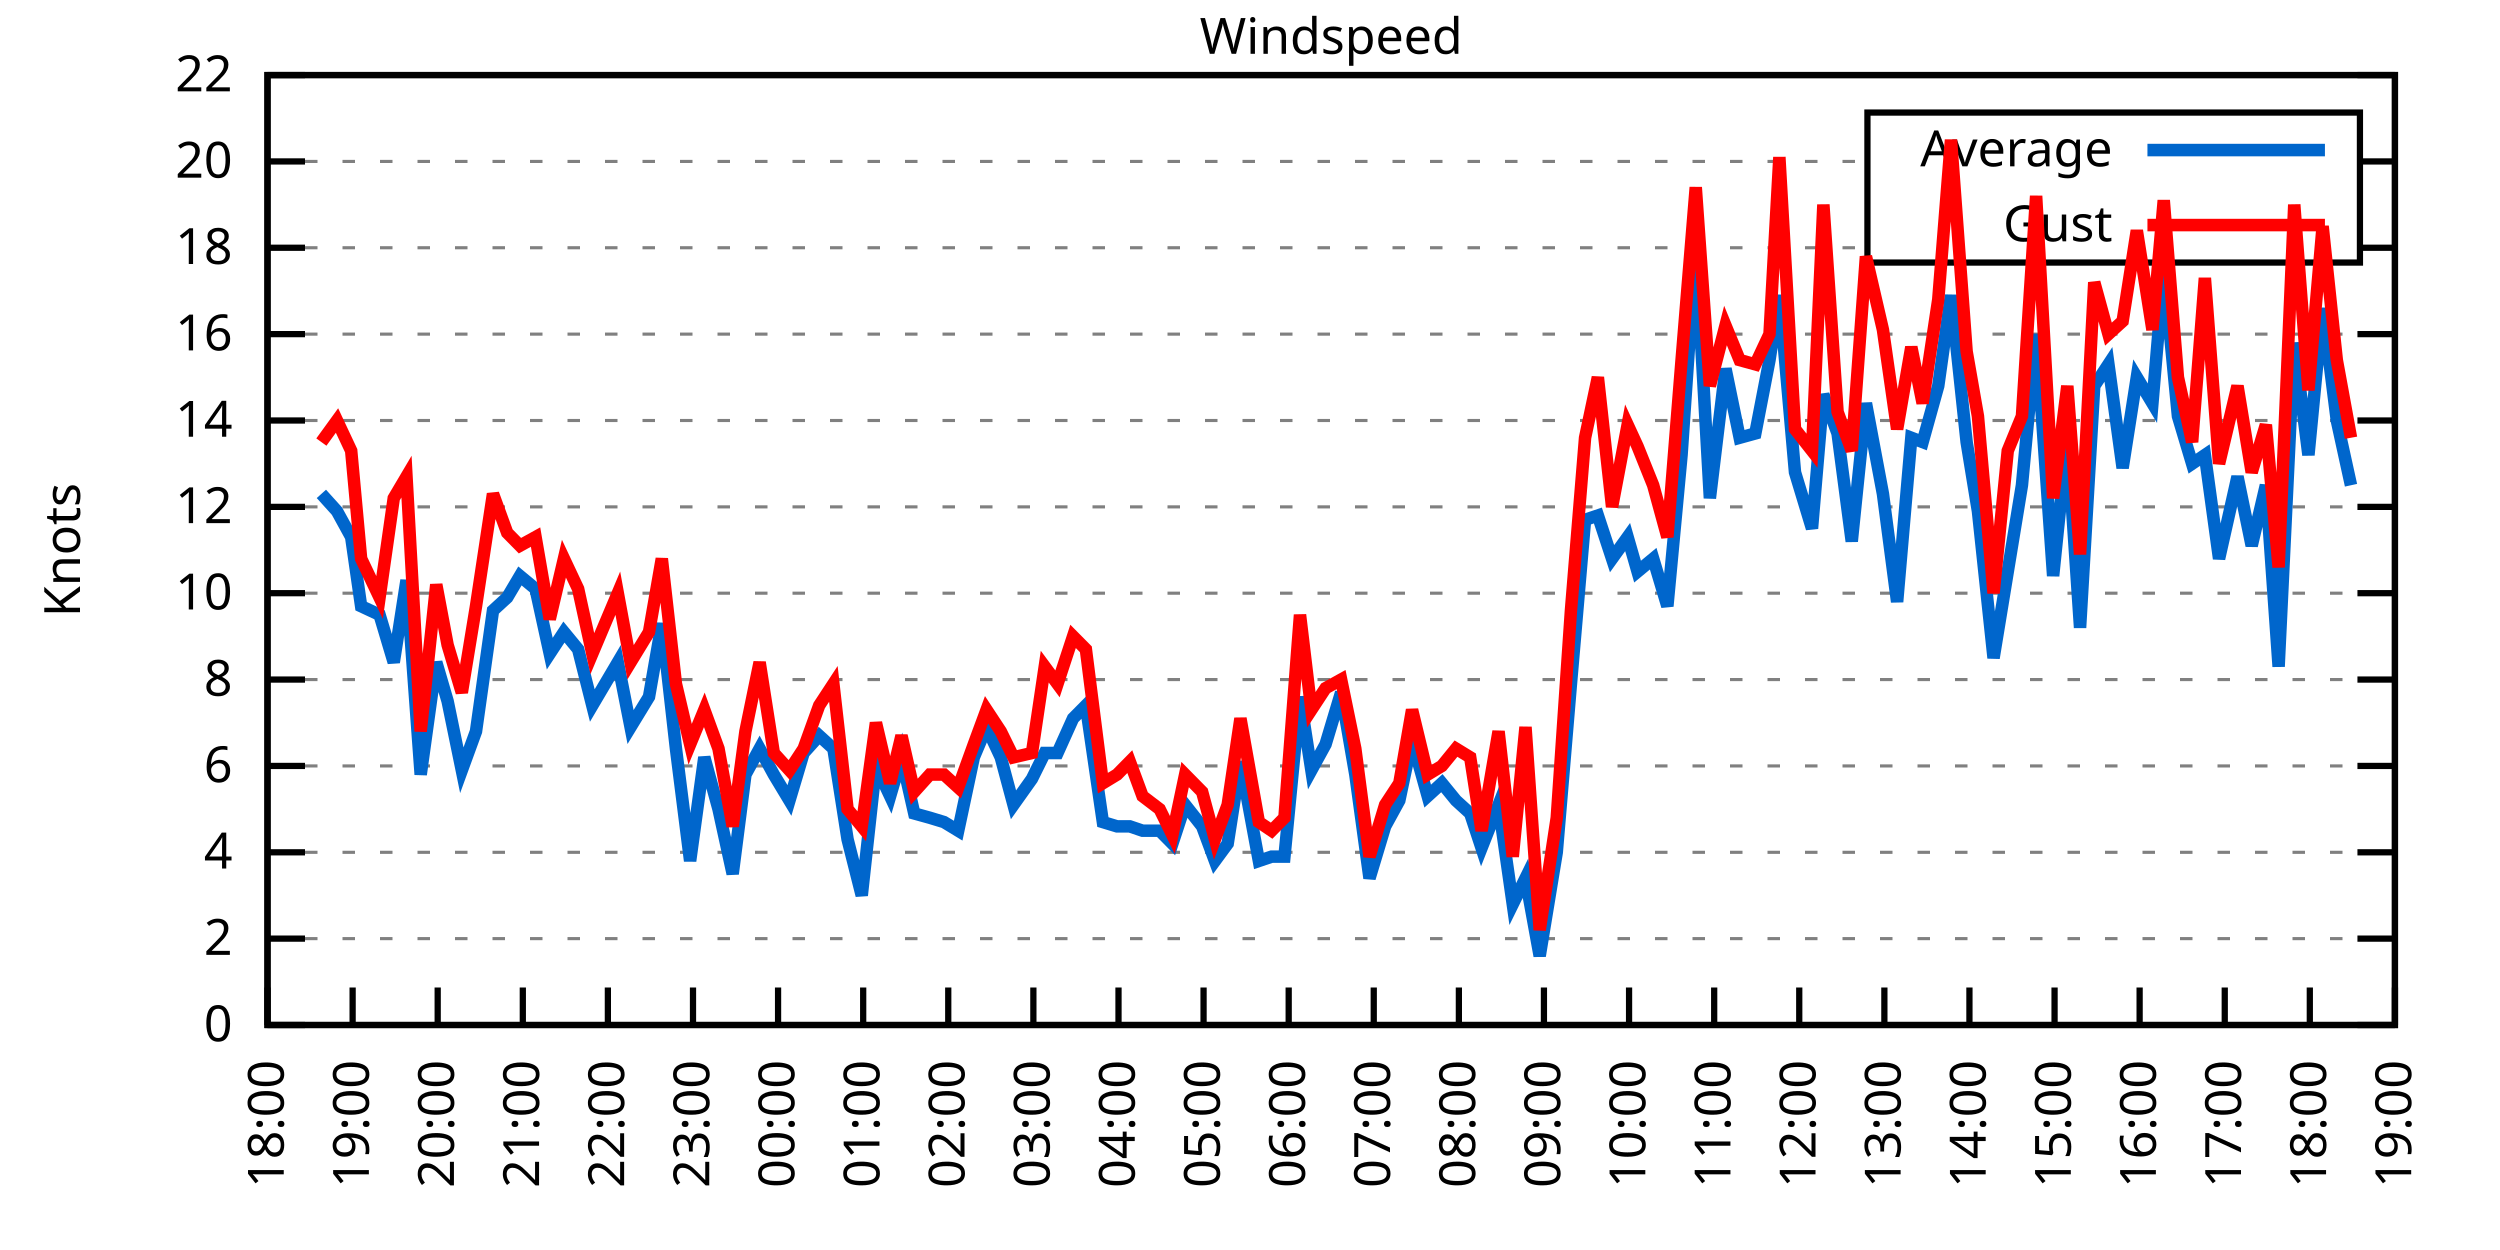
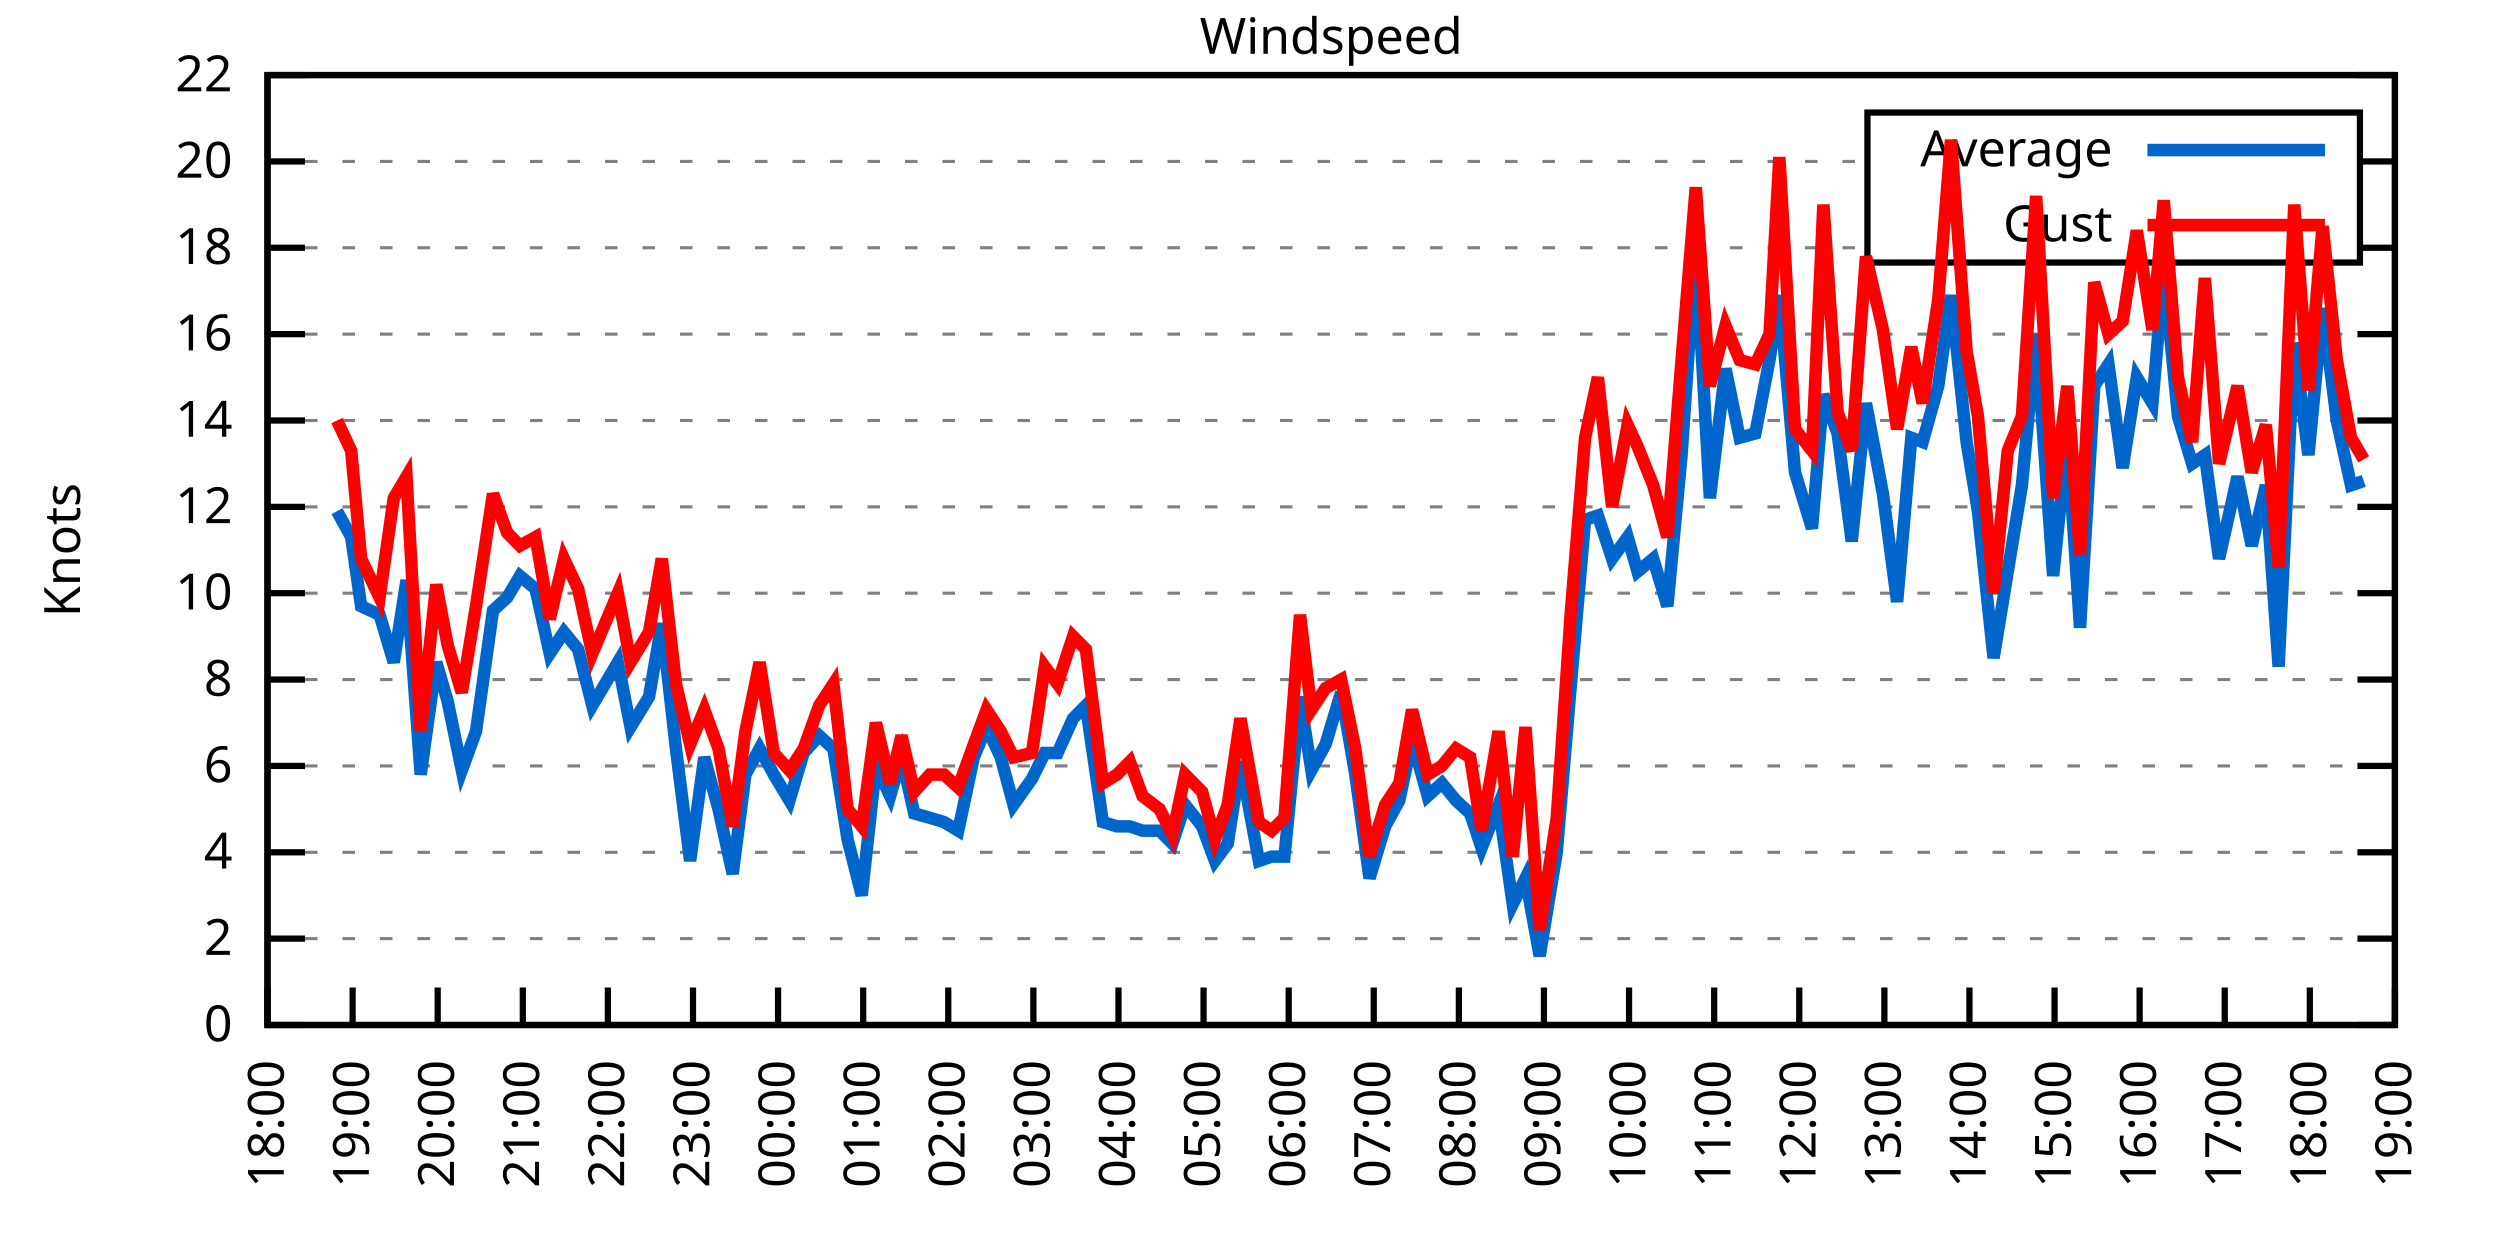
<svg xmlns="http://www.w3.org/2000/svg" xmlns:xlink="http://www.w3.org/1999/xlink" width="400" height="200" viewBox="0 0 400 200">
  <g id="gnuplot_canvas">
    <rect x="0" y="0" width="400" height="200" fill="none" />
    <defs>
      <circle id="gpDot" r="0.5" stroke-width="0.5" stroke="currentColor" />
      <path id="gpPt0" stroke-width="0.333" stroke="currentColor" d="M-1,0 h2 M0,-1 v2" />
      <path id="gpPt1" stroke-width="0.333" stroke="currentColor" d="M-1,-1 L1,1 M1,-1 L-1,1" />
      <path id="gpPt2" stroke-width="0.333" stroke="currentColor" d="M-1,0 L1,0 M0,-1 L0,1 M-1,-1 L1,1 M-1,1 L1,-1" />
      <rect id="gpPt3" stroke-width="0.333" stroke="currentColor" x="-1" y="-1" width="2" height="2" />
      <rect id="gpPt4" stroke-width="0.333" stroke="currentColor" fill="currentColor" x="-1" y="-1" width="2" height="2" />
      <circle id="gpPt5" stroke-width="0.333" stroke="currentColor" cx="0" cy="0" r="1" />
      <use xlink:href="#gpPt5" id="gpPt6" fill="currentColor" stroke="none" />
      <path id="gpPt7" stroke-width="0.333" stroke="currentColor" d="M0,-1.33 L-1.33,0.67 L1.33,0.67 z" />
      <use xlink:href="#gpPt7" id="gpPt8" fill="currentColor" stroke="none" />
      <use xlink:href="#gpPt7" id="gpPt9" stroke="currentColor" transform="rotate(180)" />
      <use xlink:href="#gpPt9" id="gpPt10" fill="currentColor" stroke="none" />
      <use xlink:href="#gpPt3" id="gpPt11" stroke="currentColor" transform="rotate(45)" />
      <use xlink:href="#gpPt11" id="gpPt12" fill="currentColor" stroke="none" />
      <path id="gpPt13" stroke-width="0.333" stroke="currentColor" d="M0,1.330 L1.265,0.411 L0.782,-1.067 L-0.782,-1.076 L-1.265,0.411 z" />
      <use xlink:href="#gpPt13" id="gpPt14" fill="currentColor" stroke="none" />
      <filter id="textbox" filterUnits="objectBoundingBox" x="0" y="0" height="1" width="1">
        <feFlood flood-color="white" flood-opacity="1" result="bgnd" />
        <feComposite in="SourceGraphic" in2="bgnd" operator="atop" />
      </filter>
      <filter id="greybox" filterUnits="objectBoundingBox" x="0" y="0" height="1" width="1">
        <feFlood flood-color="lightgrey" flood-opacity="1" result="grey" />
        <feComposite in="SourceGraphic" in2="grey" operator="atop" />
      </filter>
    </defs>
    <g fill="none" color="white" stroke="currentColor" stroke-width="1.00" stroke-linecap="butt" stroke-linejoin="miter">
</g>
    <g fill="none" color="black" stroke="currentColor" stroke-width="1.00" stroke-linecap="butt" stroke-linejoin="miter">
      <g stroke="none" shape-rendering="crispEdges">
        <polygon fill="rgb(255, 255, 255)" points="42.80,164.00 383.18,164.00 383.18,12.02 42.80,12.02 " />
      </g>
    </g>
    <g fill="none" color="black" stroke="currentColor" stroke-width="1.00" stroke-linecap="butt" stroke-linejoin="miter">
</g>
    <g fill="none" color="black" stroke="black" stroke-width="0.50" stroke-linecap="butt" stroke-linejoin="miter">
</g>
    <g fill="none" color="gray" stroke="currentColor" stroke-width="0.50" stroke-linecap="butt" stroke-linejoin="miter">
      <path stroke="gray" stroke-dasharray="2,4" class="gridline" d="M42.80,164.00 L383.19,164.00  " />
    </g>
    <g fill="none" color="gray" stroke="gray" stroke-width="1.00" stroke-linecap="butt" stroke-linejoin="miter">
</g>
    <g fill="none" color="black" stroke="currentColor" stroke-width="1.00" stroke-linecap="butt" stroke-linejoin="miter">
      <path stroke="black" d="M42.80,164.00 L48.80,164.00 M383.19,164.00 L377.19,164.00  " />
      <g transform="translate(37.20,166.60)" stroke="none" fill="black" font-family="Sans" font-size="8.00" text-anchor="end">
        <text>
          <tspan font-family="Sans"> 0</tspan>
        </text>
      </g>
    </g>
    <g fill="none" color="black" stroke="currentColor" stroke-width="1.00" stroke-linecap="butt" stroke-linejoin="miter">
</g>
    <g fill="none" color="black" stroke="black" stroke-width="0.50" stroke-linecap="butt" stroke-linejoin="miter">
</g>
    <g fill="none" color="gray" stroke="currentColor" stroke-width="0.50" stroke-linecap="butt" stroke-linejoin="miter">
      <path stroke="gray" stroke-dasharray="2,4" class="gridline" d="M42.80,150.18 L383.19,150.18  " />
    </g>
    <g fill="none" color="gray" stroke="gray" stroke-width="1.00" stroke-linecap="butt" stroke-linejoin="miter">
</g>
    <g fill="none" color="black" stroke="currentColor" stroke-width="1.00" stroke-linecap="butt" stroke-linejoin="miter">
      <path stroke="black" d="M42.80,150.18 L48.80,150.18 M383.19,150.18 L377.19,150.18  " />
      <g transform="translate(37.20,152.78)" stroke="none" fill="black" font-family="Sans" font-size="8.00" text-anchor="end">
        <text>
          <tspan font-family="Sans"> 2</tspan>
        </text>
      </g>
    </g>
    <g fill="none" color="black" stroke="currentColor" stroke-width="1.00" stroke-linecap="butt" stroke-linejoin="miter">
</g>
    <g fill="none" color="black" stroke="black" stroke-width="0.50" stroke-linecap="butt" stroke-linejoin="miter">
</g>
    <g fill="none" color="gray" stroke="currentColor" stroke-width="0.50" stroke-linecap="butt" stroke-linejoin="miter">
      <path stroke="gray" stroke-dasharray="2,4" class="gridline" d="M42.80,136.37 L383.19,136.37  " />
    </g>
    <g fill="none" color="gray" stroke="gray" stroke-width="1.00" stroke-linecap="butt" stroke-linejoin="miter">
</g>
    <g fill="none" color="black" stroke="currentColor" stroke-width="1.00" stroke-linecap="butt" stroke-linejoin="miter">
      <path stroke="black" d="M42.80,136.37 L48.80,136.37 M383.19,136.37 L377.19,136.37  " />
      <g transform="translate(37.20,138.97)" stroke="none" fill="black" font-family="Sans" font-size="8.00" text-anchor="end">
        <text>
          <tspan font-family="Sans"> 4</tspan>
        </text>
      </g>
    </g>
    <g fill="none" color="black" stroke="currentColor" stroke-width="1.00" stroke-linecap="butt" stroke-linejoin="miter">
</g>
    <g fill="none" color="black" stroke="black" stroke-width="0.50" stroke-linecap="butt" stroke-linejoin="miter">
</g>
    <g fill="none" color="gray" stroke="currentColor" stroke-width="0.50" stroke-linecap="butt" stroke-linejoin="miter">
      <path stroke="gray" stroke-dasharray="2,4" class="gridline" d="M42.80,122.55 L383.19,122.55  " />
    </g>
    <g fill="none" color="gray" stroke="gray" stroke-width="1.00" stroke-linecap="butt" stroke-linejoin="miter">
</g>
    <g fill="none" color="black" stroke="currentColor" stroke-width="1.00" stroke-linecap="butt" stroke-linejoin="miter">
      <path stroke="black" d="M42.80,122.55 L48.80,122.55 M383.19,122.55 L377.19,122.55  " />
      <g transform="translate(37.20,125.15)" stroke="none" fill="black" font-family="Sans" font-size="8.00" text-anchor="end">
        <text>
          <tspan font-family="Sans"> 6</tspan>
        </text>
      </g>
    </g>
    <g fill="none" color="black" stroke="currentColor" stroke-width="1.00" stroke-linecap="butt" stroke-linejoin="miter">
</g>
    <g fill="none" color="black" stroke="black" stroke-width="0.50" stroke-linecap="butt" stroke-linejoin="miter">
</g>
    <g fill="none" color="gray" stroke="currentColor" stroke-width="0.50" stroke-linecap="butt" stroke-linejoin="miter">
      <path stroke="gray" stroke-dasharray="2,4" class="gridline" d="M42.80,108.73 L383.19,108.73  " />
    </g>
    <g fill="none" color="gray" stroke="gray" stroke-width="1.00" stroke-linecap="butt" stroke-linejoin="miter">
</g>
    <g fill="none" color="black" stroke="currentColor" stroke-width="1.00" stroke-linecap="butt" stroke-linejoin="miter">
      <path stroke="black" d="M42.80,108.73 L48.80,108.73 M383.19,108.73 L377.19,108.73  " />
      <g transform="translate(37.20,111.33)" stroke="none" fill="black" font-family="Sans" font-size="8.00" text-anchor="end">
        <text>
          <tspan font-family="Sans"> 8</tspan>
        </text>
      </g>
    </g>
    <g fill="none" color="black" stroke="currentColor" stroke-width="1.00" stroke-linecap="butt" stroke-linejoin="miter">
</g>
    <g fill="none" color="black" stroke="black" stroke-width="0.50" stroke-linecap="butt" stroke-linejoin="miter">
</g>
    <g fill="none" color="gray" stroke="currentColor" stroke-width="0.50" stroke-linecap="butt" stroke-linejoin="miter">
      <path stroke="gray" stroke-dasharray="2,4" class="gridline" d="M42.80,94.91 L383.19,94.91  " />
    </g>
    <g fill="none" color="gray" stroke="gray" stroke-width="1.00" stroke-linecap="butt" stroke-linejoin="miter">
</g>
    <g fill="none" color="black" stroke="currentColor" stroke-width="1.00" stroke-linecap="butt" stroke-linejoin="miter">
      <path stroke="black" d="M42.80,94.91 L48.80,94.91 M383.19,94.91 L377.19,94.91  " />
      <g transform="translate(37.20,97.51)" stroke="none" fill="black" font-family="Sans" font-size="8.00" text-anchor="end">
        <text>
          <tspan font-family="Sans"> 10</tspan>
        </text>
      </g>
    </g>
    <g fill="none" color="black" stroke="currentColor" stroke-width="1.00" stroke-linecap="butt" stroke-linejoin="miter">
</g>
    <g fill="none" color="black" stroke="black" stroke-width="0.50" stroke-linecap="butt" stroke-linejoin="miter">
</g>
    <g fill="none" color="gray" stroke="currentColor" stroke-width="0.50" stroke-linecap="butt" stroke-linejoin="miter">
      <path stroke="gray" stroke-dasharray="2,4" class="gridline" d="M42.80,81.10 L383.19,81.10  " />
    </g>
    <g fill="none" color="gray" stroke="gray" stroke-width="1.00" stroke-linecap="butt" stroke-linejoin="miter">
</g>
    <g fill="none" color="black" stroke="currentColor" stroke-width="1.00" stroke-linecap="butt" stroke-linejoin="miter">
      <path stroke="black" d="M42.80,81.10 L48.80,81.10 M383.19,81.10 L377.19,81.10  " />
      <g transform="translate(37.20,83.70)" stroke="none" fill="black" font-family="Sans" font-size="8.00" text-anchor="end">
        <text>
          <tspan font-family="Sans"> 12</tspan>
        </text>
      </g>
    </g>
    <g fill="none" color="black" stroke="currentColor" stroke-width="1.00" stroke-linecap="butt" stroke-linejoin="miter">
</g>
    <g fill="none" color="black" stroke="black" stroke-width="0.50" stroke-linecap="butt" stroke-linejoin="miter">
</g>
    <g fill="none" color="gray" stroke="currentColor" stroke-width="0.50" stroke-linecap="butt" stroke-linejoin="miter">
      <path stroke="gray" stroke-dasharray="2,4" class="gridline" d="M42.80,67.28 L383.19,67.28  " />
    </g>
    <g fill="none" color="gray" stroke="gray" stroke-width="1.00" stroke-linecap="butt" stroke-linejoin="miter">
</g>
    <g fill="none" color="black" stroke="currentColor" stroke-width="1.00" stroke-linecap="butt" stroke-linejoin="miter">
      <path stroke="black" d="M42.80,67.28 L48.80,67.28 M383.19,67.28 L377.19,67.28  " />
      <g transform="translate(37.20,69.88)" stroke="none" fill="black" font-family="Sans" font-size="8.00" text-anchor="end">
        <text>
          <tspan font-family="Sans"> 14</tspan>
        </text>
      </g>
    </g>
    <g fill="none" color="black" stroke="currentColor" stroke-width="1.00" stroke-linecap="butt" stroke-linejoin="miter">
</g>
    <g fill="none" color="black" stroke="black" stroke-width="0.50" stroke-linecap="butt" stroke-linejoin="miter">
</g>
    <g fill="none" color="gray" stroke="currentColor" stroke-width="0.50" stroke-linecap="butt" stroke-linejoin="miter">
      <path stroke="gray" stroke-dasharray="2,4" class="gridline" d="M42.80,53.46 L383.19,53.46  " />
    </g>
    <g fill="none" color="gray" stroke="gray" stroke-width="1.00" stroke-linecap="butt" stroke-linejoin="miter">
</g>
    <g fill="none" color="black" stroke="currentColor" stroke-width="1.00" stroke-linecap="butt" stroke-linejoin="miter">
      <path stroke="black" d="M42.80,53.46 L48.80,53.46 M383.19,53.46 L377.19,53.46  " />
      <g transform="translate(37.20,56.06)" stroke="none" fill="black" font-family="Sans" font-size="8.00" text-anchor="end">
        <text>
          <tspan font-family="Sans"> 16</tspan>
        </text>
      </g>
    </g>
    <g fill="none" color="black" stroke="currentColor" stroke-width="1.00" stroke-linecap="butt" stroke-linejoin="miter">
</g>
    <g fill="none" color="black" stroke="black" stroke-width="0.50" stroke-linecap="butt" stroke-linejoin="miter">
</g>
    <g fill="none" color="gray" stroke="currentColor" stroke-width="0.50" stroke-linecap="butt" stroke-linejoin="miter">
      <path stroke="gray" stroke-dasharray="2,4" class="gridline" d="M42.80,39.64 L298.79,39.64 M377.59,39.64 L383.19,39.64  " />
    </g>
    <g fill="none" color="gray" stroke="gray" stroke-width="1.00" stroke-linecap="butt" stroke-linejoin="miter">
</g>
    <g fill="none" color="black" stroke="currentColor" stroke-width="1.00" stroke-linecap="butt" stroke-linejoin="miter">
      <path stroke="black" d="M42.80,39.64 L48.80,39.64 M383.19,39.64 L377.19,39.64  " />
      <g transform="translate(37.20,42.24)" stroke="none" fill="black" font-family="Sans" font-size="8.00" text-anchor="end">
        <text>
          <tspan font-family="Sans"> 18</tspan>
        </text>
      </g>
    </g>
    <g fill="none" color="black" stroke="currentColor" stroke-width="1.00" stroke-linecap="butt" stroke-linejoin="miter">
</g>
    <g fill="none" color="black" stroke="black" stroke-width="0.50" stroke-linecap="butt" stroke-linejoin="miter">
</g>
    <g fill="none" color="gray" stroke="currentColor" stroke-width="0.50" stroke-linecap="butt" stroke-linejoin="miter">
      <path stroke="gray" stroke-dasharray="2,4" class="gridline" d="M42.80,25.83 L298.79,25.83 M377.59,25.83 L383.19,25.83  " />
    </g>
    <g fill="none" color="gray" stroke="gray" stroke-width="1.00" stroke-linecap="butt" stroke-linejoin="miter">
</g>
    <g fill="none" color="black" stroke="currentColor" stroke-width="1.00" stroke-linecap="butt" stroke-linejoin="miter">
      <path stroke="black" d="M42.80,25.83 L48.80,25.83 M383.19,25.83 L377.19,25.83  " />
      <g transform="translate(37.20,28.43)" stroke="none" fill="black" font-family="Sans" font-size="8.00" text-anchor="end">
        <text>
          <tspan font-family="Sans"> 20</tspan>
        </text>
      </g>
    </g>
    <g fill="none" color="black" stroke="currentColor" stroke-width="1.00" stroke-linecap="butt" stroke-linejoin="miter">
</g>
    <g fill="none" color="black" stroke="black" stroke-width="0.50" stroke-linecap="butt" stroke-linejoin="miter">
</g>
    <g fill="none" color="gray" stroke="currentColor" stroke-width="0.50" stroke-linecap="butt" stroke-linejoin="miter">
      <path stroke="gray" stroke-dasharray="2,4" class="gridline" d="M42.80,12.01 L383.19,12.01  " />
    </g>
    <g fill="none" color="gray" stroke="gray" stroke-width="1.00" stroke-linecap="butt" stroke-linejoin="miter">
</g>
    <g fill="none" color="black" stroke="currentColor" stroke-width="1.00" stroke-linecap="butt" stroke-linejoin="miter">
      <path stroke="black" d="M42.80,12.01 L48.80,12.01 M383.19,12.01 L377.19,12.01  " />
      <g transform="translate(37.20,14.61)" stroke="none" fill="black" font-family="Sans" font-size="8.00" text-anchor="end">
        <text>
          <tspan font-family="Sans"> 22</tspan>
        </text>
      </g>
    </g>
    <g fill="none" color="black" stroke="currentColor" stroke-width="1.00" stroke-linecap="butt" stroke-linejoin="miter">
      <path stroke="black" d="M42.80,164.00 L42.80,158.00  " />
      <g transform="translate(45.40,169.60) rotate(270.00)" stroke="none" fill="black" font-family="Sans" font-size="8.00" text-anchor="end">
        <text>
          <tspan font-family="Sans">18:00</tspan>
        </text>
      </g>
    </g>
    <g fill="none" color="black" stroke="currentColor" stroke-width="1.00" stroke-linecap="butt" stroke-linejoin="miter">
      <path stroke="black" d="M56.42,164.00 L56.42,158.00  " />
      <g transform="translate(59.02,169.60) rotate(270.00)" stroke="none" fill="black" font-family="Sans" font-size="8.00" text-anchor="end">
        <text>
          <tspan font-family="Sans">19:00</tspan>
        </text>
      </g>
    </g>
    <g fill="none" color="black" stroke="currentColor" stroke-width="1.00" stroke-linecap="butt" stroke-linejoin="miter">
      <path stroke="black" d="M70.03,164.00 L70.03,158.00  " />
      <g transform="translate(72.63,169.60) rotate(270.00)" stroke="none" fill="black" font-family="Sans" font-size="8.00" text-anchor="end">
        <text>
          <tspan font-family="Sans">20:00</tspan>
        </text>
      </g>
    </g>
    <g fill="none" color="black" stroke="currentColor" stroke-width="1.00" stroke-linecap="butt" stroke-linejoin="miter">
      <path stroke="black" d="M83.65,164.00 L83.65,158.00  " />
      <g transform="translate(86.25,169.60) rotate(270.00)" stroke="none" fill="black" font-family="Sans" font-size="8.00" text-anchor="end">
        <text>
          <tspan font-family="Sans">21:00</tspan>
        </text>
      </g>
    </g>
    <g fill="none" color="black" stroke="currentColor" stroke-width="1.00" stroke-linecap="butt" stroke-linejoin="miter">
      <path stroke="black" d="M97.26,164.00 L97.26,158.00  " />
      <g transform="translate(99.86,169.60) rotate(270.00)" stroke="none" fill="black" font-family="Sans" font-size="8.00" text-anchor="end">
        <text>
          <tspan font-family="Sans">22:00</tspan>
        </text>
      </g>
    </g>
    <g fill="none" color="black" stroke="currentColor" stroke-width="1.00" stroke-linecap="butt" stroke-linejoin="miter">
      <path stroke="black" d="M110.88,164.00 L110.88,158.00  " />
      <g transform="translate(113.48,169.60) rotate(270.00)" stroke="none" fill="black" font-family="Sans" font-size="8.00" text-anchor="end">
        <text>
          <tspan font-family="Sans">23:00</tspan>
        </text>
      </g>
    </g>
    <g fill="none" color="black" stroke="currentColor" stroke-width="1.00" stroke-linecap="butt" stroke-linejoin="miter">
      <path stroke="black" d="M124.49,164.00 L124.49,158.00  " />
      <g transform="translate(127.09,169.60) rotate(270.00)" stroke="none" fill="black" font-family="Sans" font-size="8.00" text-anchor="end">
        <text>
          <tspan font-family="Sans">00:00</tspan>
        </text>
      </g>
    </g>
    <g fill="none" color="black" stroke="currentColor" stroke-width="1.00" stroke-linecap="butt" stroke-linejoin="miter">
      <path stroke="black" d="M138.11,164.00 L138.11,158.00  " />
      <g transform="translate(140.71,169.60) rotate(270.00)" stroke="none" fill="black" font-family="Sans" font-size="8.00" text-anchor="end">
        <text>
          <tspan font-family="Sans">01:00</tspan>
        </text>
      </g>
    </g>
    <g fill="none" color="black" stroke="currentColor" stroke-width="1.00" stroke-linecap="butt" stroke-linejoin="miter">
      <path stroke="black" d="M151.72,164.00 L151.72,158.00  " />
      <g transform="translate(154.32,169.60) rotate(270.00)" stroke="none" fill="black" font-family="Sans" font-size="8.00" text-anchor="end">
        <text>
          <tspan font-family="Sans">02:00</tspan>
        </text>
      </g>
    </g>
    <g fill="none" color="black" stroke="currentColor" stroke-width="1.00" stroke-linecap="butt" stroke-linejoin="miter">
      <path stroke="black" d="M165.34,164.00 L165.34,158.00  " />
      <g transform="translate(167.94,169.60) rotate(270.00)" stroke="none" fill="black" font-family="Sans" font-size="8.00" text-anchor="end">
        <text>
          <tspan font-family="Sans">03:00</tspan>
        </text>
      </g>
    </g>
    <g fill="none" color="black" stroke="currentColor" stroke-width="1.00" stroke-linecap="butt" stroke-linejoin="miter">
      <path stroke="black" d="M178.96,164.00 L178.96,158.00  " />
      <g transform="translate(181.56,169.60) rotate(270.00)" stroke="none" fill="black" font-family="Sans" font-size="8.00" text-anchor="end">
        <text>
          <tspan font-family="Sans">04:00</tspan>
        </text>
      </g>
    </g>
    <g fill="none" color="black" stroke="currentColor" stroke-width="1.00" stroke-linecap="butt" stroke-linejoin="miter">
      <path stroke="black" d="M192.57,164.00 L192.57,158.00  " />
      <g transform="translate(195.17,169.60) rotate(270.00)" stroke="none" fill="black" font-family="Sans" font-size="8.00" text-anchor="end">
        <text>
          <tspan font-family="Sans">05:00</tspan>
        </text>
      </g>
    </g>
    <g fill="none" color="black" stroke="currentColor" stroke-width="1.00" stroke-linecap="butt" stroke-linejoin="miter">
      <path stroke="black" d="M206.19,164.00 L206.19,158.00  " />
      <g transform="translate(208.79,169.60) rotate(270.00)" stroke="none" fill="black" font-family="Sans" font-size="8.00" text-anchor="end">
        <text>
          <tspan font-family="Sans">06:00</tspan>
        </text>
      </g>
    </g>
    <g fill="none" color="black" stroke="currentColor" stroke-width="1.00" stroke-linecap="butt" stroke-linejoin="miter">
      <path stroke="black" d="M219.80,164.00 L219.80,158.00  " />
      <g transform="translate(222.40,169.60) rotate(270.00)" stroke="none" fill="black" font-family="Sans" font-size="8.00" text-anchor="end">
        <text>
          <tspan font-family="Sans">07:00</tspan>
        </text>
      </g>
    </g>
    <g fill="none" color="black" stroke="currentColor" stroke-width="1.00" stroke-linecap="butt" stroke-linejoin="miter">
      <path stroke="black" d="M233.42,164.00 L233.42,158.00  " />
      <g transform="translate(236.02,169.60) rotate(270.00)" stroke="none" fill="black" font-family="Sans" font-size="8.00" text-anchor="end">
        <text>
          <tspan font-family="Sans">08:00</tspan>
        </text>
      </g>
    </g>
    <g fill="none" color="black" stroke="currentColor" stroke-width="1.00" stroke-linecap="butt" stroke-linejoin="miter">
      <path stroke="black" d="M247.03,164.00 L247.03,158.00  " />
      <g transform="translate(249.63,169.60) rotate(270.00)" stroke="none" fill="black" font-family="Sans" font-size="8.00" text-anchor="end">
        <text>
          <tspan font-family="Sans">09:00</tspan>
        </text>
      </g>
    </g>
    <g fill="none" color="black" stroke="currentColor" stroke-width="1.00" stroke-linecap="butt" stroke-linejoin="miter">
      <path stroke="black" d="M260.65,164.00 L260.65,158.00  " />
      <g transform="translate(263.25,169.60) rotate(270.00)" stroke="none" fill="black" font-family="Sans" font-size="8.00" text-anchor="end">
        <text>
          <tspan font-family="Sans">10:00</tspan>
        </text>
      </g>
    </g>
    <g fill="none" color="black" stroke="currentColor" stroke-width="1.00" stroke-linecap="butt" stroke-linejoin="miter">
      <path stroke="black" d="M274.27,164.00 L274.27,158.00  " />
      <g transform="translate(276.87,169.60) rotate(270.00)" stroke="none" fill="black" font-family="Sans" font-size="8.00" text-anchor="end">
        <text>
          <tspan font-family="Sans">11:00</tspan>
        </text>
      </g>
    </g>
    <g fill="none" color="black" stroke="currentColor" stroke-width="1.00" stroke-linecap="butt" stroke-linejoin="miter">
      <path stroke="black" d="M287.88,164.00 L287.88,158.00  " />
      <g transform="translate(290.48,169.60) rotate(270.00)" stroke="none" fill="black" font-family="Sans" font-size="8.00" text-anchor="end">
        <text>
          <tspan font-family="Sans">12:00</tspan>
        </text>
      </g>
    </g>
    <g fill="none" color="black" stroke="currentColor" stroke-width="1.00" stroke-linecap="butt" stroke-linejoin="miter">
      <path stroke="black" d="M301.50,164.00 L301.50,158.00  " />
      <g transform="translate(304.10,169.60) rotate(270.00)" stroke="none" fill="black" font-family="Sans" font-size="8.00" text-anchor="end">
        <text>
          <tspan font-family="Sans">13:00</tspan>
        </text>
      </g>
    </g>
    <g fill="none" color="black" stroke="currentColor" stroke-width="1.00" stroke-linecap="butt" stroke-linejoin="miter">
      <path stroke="black" d="M315.11,164.00 L315.11,158.00  " />
      <g transform="translate(317.71,169.60) rotate(270.00)" stroke="none" fill="black" font-family="Sans" font-size="8.00" text-anchor="end">
        <text>
          <tspan font-family="Sans">14:00</tspan>
        </text>
      </g>
    </g>
    <g fill="none" color="black" stroke="currentColor" stroke-width="1.00" stroke-linecap="butt" stroke-linejoin="miter">
      <path stroke="black" d="M328.73,164.00 L328.73,158.00  " />
      <g transform="translate(331.33,169.60) rotate(270.00)" stroke="none" fill="black" font-family="Sans" font-size="8.00" text-anchor="end">
        <text>
          <tspan font-family="Sans">15:00</tspan>
        </text>
      </g>
    </g>
    <g fill="none" color="black" stroke="currentColor" stroke-width="1.00" stroke-linecap="butt" stroke-linejoin="miter">
      <path stroke="black" d="M342.34,164.00 L342.34,158.00  " />
      <g transform="translate(344.94,169.60) rotate(270.00)" stroke="none" fill="black" font-family="Sans" font-size="8.00" text-anchor="end">
        <text>
          <tspan font-family="Sans">16:00</tspan>
        </text>
      </g>
    </g>
    <g fill="none" color="black" stroke="currentColor" stroke-width="1.00" stroke-linecap="butt" stroke-linejoin="miter">
      <path stroke="black" d="M355.96,164.00 L355.96,158.00  " />
      <g transform="translate(358.56,169.60) rotate(270.00)" stroke="none" fill="black" font-family="Sans" font-size="8.00" text-anchor="end">
        <text>
          <tspan font-family="Sans">17:00</tspan>
        </text>
      </g>
    </g>
    <g fill="none" color="black" stroke="currentColor" stroke-width="1.00" stroke-linecap="butt" stroke-linejoin="miter">
      <path stroke="black" d="M369.57,164.00 L369.57,158.00  " />
      <g transform="translate(372.17,169.60) rotate(270.00)" stroke="none" fill="black" font-family="Sans" font-size="8.00" text-anchor="end">
        <text>
          <tspan font-family="Sans">18:00</tspan>
        </text>
      </g>
    </g>
    <g fill="none" color="black" stroke="currentColor" stroke-width="1.00" stroke-linecap="butt" stroke-linejoin="miter">
      <path stroke="black" d="M383.19,164.00 L383.19,158.00  " />
      <g transform="translate(385.79,169.60) rotate(270.00)" stroke="none" fill="black" font-family="Sans" font-size="8.00" text-anchor="end">
        <text>
          <tspan font-family="Sans">19:00</tspan>
        </text>
      </g>
    </g>
    <g fill="none" color="black" stroke="currentColor" stroke-width="1.00" stroke-linecap="butt" stroke-linejoin="miter">
</g>
    <g fill="none" color="black" stroke="currentColor" stroke-width="1.00" stroke-linecap="butt" stroke-linejoin="miter">
      <path stroke="black" d="M42.80,12.01 L42.80,164.00 L383.19,164.00 L383.19,12.01 L42.80,12.01 Z  " />
    </g>
    <g fill="none" color="black" stroke="currentColor" stroke-width="1.00" stroke-linecap="butt" stroke-linejoin="miter">
</g>
    <g fill="none" color="black" stroke="currentColor" stroke-width="1.00" stroke-linecap="butt" stroke-linejoin="miter">
      <path stroke="black" d="M298.79,42.01 L298.79,18.01 L377.59,18.01 L377.59,42.01 L298.79,42.01 Z  " />
    </g>
    <g id="Windspeed_plot_1">
      <g fill="none" color="white" stroke="black" stroke-width="2.00" stroke-linecap="butt" stroke-linejoin="miter">
</g>
      <g fill="none" color="black" stroke="currentColor" stroke-width="2.00" stroke-linecap="butt" stroke-linejoin="miter">
        <g transform="translate(337.99,26.61)" stroke="none" fill="black" font-family="Sans" font-size="8.00" text-anchor="end">
          <text>
            <tspan font-family="Sans">Average</tspan>
          </text>
        </g>
      </g>
      <g fill="none" color="black" stroke="currentColor" stroke-width="2.00" stroke-linecap="butt" stroke-linejoin="miter">
-         <path stroke="rgb(  0, 102, 204)" d="M343.59,24.01 L371.99,24.01 M51.42,79.02 L53.92,81.79 L56.19,85.93 L57.78,96.99 L60.73,98.37 L63.00,105.97   L65.04,92.84 L67.31,123.93 L69.80,105.97 L71.62,112.19 L73.89,123.24 L76.16,117.02 L78.88,97.68 L81.15,95.60   L83.19,92.15 L85.69,94.22 L87.96,104.59 L90.23,101.13 L92.50,103.89 L94.77,112.88 L98.85,105.97 L100.89,116.33   L103.84,111.49 L105.89,99.75 L108.15,119.78 L110.42,137.75 L112.69,121.17 L114.96,129.46 L117.23,139.82 L119.27,123.93   L121.54,119.78 L123.81,123.93 L126.31,128.08 L128.58,120.48 L131.07,117.71 L133.34,119.78 L135.61,134.29 L137.88,143.27   L140.15,122.55 L142.42,127.38 L144.24,121.17 L146.28,130.15 L148.77,130.84 L151.04,131.53 L153.31,132.91 L155.81,121.17   L157.85,116.33 L160.12,121.17 L162.16,128.77 L165.11,124.62 L167.16,120.48 L169.20,120.48 L171.69,114.95 L173.74,112.88   L176.46,131.53 L178.73,132.22 L180.77,132.22 L182.81,132.91 L185.54,132.91 L187.58,134.98 L189.62,128.77 L192.34,132.22   L194.39,137.75 L196.43,134.98 L198.47,121.86 L201.42,137.75 L203.46,137.06 L205.51,137.06 L208.00,111.49 L209.82,123.24   L212.09,119.09 L214.58,110.80 L216.85,123.93 L219.12,140.51 L221.62,132.22 L223.89,128.08 L225.93,118.40 L228.43,127.38   L230.70,125.31 L232.96,128.08 L235.23,130.15 L237.05,135.67 L239.77,128.77 L242.04,144.66 L244.08,140.51 L246.35,152.95   L249.08,136.37 L251.35,109.42 L253.61,83.17 L255.66,82.48 L257.93,89.39 L260.42,85.93 L262.01,91.46 L264.51,89.39   L266.78,96.99 L269.05,72.81 L271.32,39.64 L273.58,79.71 L276.08,58.99 L278.35,70.04 L280.85,69.35 L283.12,57.61   L284.70,47.24 L287.20,75.57 L289.92,84.55 L291.74,63.13 L294.01,69.35 L296.28,86.62 L298.55,64.52 L301.27,79.02   L303.54,96.30 L305.81,70.04 L307.62,70.73 L310.12,61.75 L312.16,47.24 L314.66,70.73 L316.47,81.79 L318.97,105.28   L321.24,91.46 L323.51,77.64 L325.78,53.46 L328.50,92.15 L330.77,70.04 L332.81,100.44 L335.08,61.75 L337.35,58.30   L339.62,74.88 L341.89,60.37 L344.39,64.52 L346.20,43.10 L348.47,66.59 L350.74,74.19 L352.78,72.81 L355.05,89.39   L358.00,76.26 L360.27,87.31 L362.54,77.64 L364.58,106.66 L367.08,54.84 L369.35,72.81 L371.62,49.32 L373.89,67.28   L376.16,77.64  " />
+         <path stroke="rgb(  0, 102, 204)" d="M343.59,24.01 L371.99,24.01 M53.92,81.79 L56.19,85.93 L57.78,96.99 L60.73,98.37 L63.00,105.97 L65.04,92.84   L67.31,123.93 L69.80,105.97 L71.62,112.19 L73.89,123.24 L76.16,117.02 L78.88,97.68 L81.15,95.60 L83.19,92.15   L85.69,94.22 L87.96,104.59 L90.23,101.13 L92.50,103.89 L94.77,112.88 L98.85,105.97 L100.89,116.33 L103.84,111.49   L105.89,99.75 L108.15,119.78 L110.42,137.75 L112.69,121.17 L114.96,129.46 L117.23,139.82 L119.27,123.93 L121.54,119.78   L123.81,123.93 L126.31,128.08 L128.58,120.48 L131.07,117.71 L133.34,119.78 L135.61,134.29 L137.88,143.27 L140.15,122.55   L142.42,127.38 L144.24,121.17 L146.28,130.15 L148.77,130.84 L151.04,131.53 L153.31,132.91 L155.81,121.17 L157.85,116.33   L160.12,121.17 L162.16,128.77 L165.11,124.62 L167.16,120.48 L169.20,120.48 L171.69,114.95 L173.74,112.88 L176.46,131.53   L178.73,132.22 L180.77,132.22 L182.81,132.91 L185.54,132.91 L187.58,134.98 L189.62,128.77 L192.34,132.22 L194.39,137.75   L196.43,134.98 L198.47,121.86 L201.42,137.75 L203.46,137.06 L205.51,137.06 L208.00,111.49 L209.82,123.24 L212.09,119.09   L214.58,110.80 L216.85,123.93 L219.12,140.51 L221.62,132.22 L223.89,128.08 L225.93,118.40 L228.43,127.38 L230.70,125.31   L232.96,128.08 L235.23,130.15 L237.05,135.67 L239.77,128.77 L242.04,144.66 L244.08,140.51 L246.35,152.95 L249.08,136.37   L251.35,109.42 L253.61,83.17 L255.66,82.48 L257.93,89.39 L260.42,85.93 L262.01,91.46 L264.51,89.39 L266.78,96.99   L269.05,72.81 L271.32,39.64 L273.58,79.71 L276.08,58.99 L278.35,70.04 L280.85,69.35 L283.12,57.61 L284.70,47.24   L287.20,75.57 L289.92,84.55 L291.74,63.13 L294.01,69.35 L296.28,86.62 L298.55,64.52 L301.27,79.02 L303.54,96.30   L305.81,70.04 L307.62,70.73 L310.12,61.75 L312.16,47.24 L314.66,70.73 L316.47,81.79 L318.97,105.28 L321.24,91.46   L323.51,77.64 L325.78,53.46 L328.50,92.15 L330.77,70.04 L332.81,100.44 L335.08,61.75 L337.35,58.30 L339.62,74.88   L341.89,60.37 L344.39,64.52 L346.20,43.10 L348.47,66.59 L350.74,74.19 L352.78,72.81 L355.05,89.39 L358.00,76.26   L360.27,87.31 L362.54,77.64 L364.58,106.66 L367.08,54.84 L369.35,72.81 L371.62,49.32 L373.89,67.28 L376.16,77.64   L378.20,76.95  " />
      </g>
    </g>
    <g id="Windspeed_plot_2">
      <g fill="none" color="black" stroke="currentColor" stroke-width="2.00" stroke-linecap="butt" stroke-linejoin="miter">
        <g transform="translate(337.99,38.61)" stroke="none" fill="black" font-family="Sans" font-size="8.00" text-anchor="end">
          <text>
            <tspan font-family="Sans">Gust</tspan>
          </text>
        </g>
      </g>
      <g fill="none" color="black" stroke="currentColor" stroke-width="2.00" stroke-linecap="butt" stroke-linejoin="miter">
-         <path stroke="rgb(255,   0,   0)" d="M343.59,36.01 L371.99,36.01 M51.42,70.73 L53.92,67.28 L56.19,72.12 L57.78,89.39 L60.73,95.60 L63.00,79.71   L65.04,76.26 L67.31,117.02 L69.80,93.53 L71.62,103.20 L73.89,110.80 L76.16,96.99 L78.88,79.02 L81.15,85.24   L83.19,87.31 L85.69,85.93 L87.96,99.06 L90.23,89.39 L92.50,94.22 L94.77,104.59 L98.85,94.91 L100.89,105.97   L103.84,101.13 L105.89,89.39 L108.15,109.42 L110.42,119.09 L112.69,113.57 L114.96,119.78 L117.23,132.22 L119.27,117.02   L121.54,105.97 L123.81,120.48 L126.31,123.24 L128.58,119.78 L131.07,112.88 L133.34,109.42 L135.61,129.46 L137.88,132.22   L140.15,115.64 L142.42,125.31 L144.24,117.71 L146.28,126.69 L148.77,123.93 L151.04,123.93 L153.31,126.00 L155.81,119.09   L157.85,113.57 L160.12,117.02 L162.16,121.17 L165.11,120.48 L167.16,106.66 L169.20,109.42 L171.69,101.82 L173.74,103.89   L176.46,125.31 L178.73,123.93 L180.77,121.86 L182.81,127.38 L185.54,129.46 L187.58,133.60 L189.62,123.93 L192.34,126.69   L194.39,134.29 L196.43,128.77 L198.47,114.95 L201.42,131.53 L203.46,132.91 L205.51,130.84 L208.00,98.37 L209.82,113.57   L212.09,110.11 L214.58,108.73 L216.85,119.78 L219.12,137.06 L221.62,128.77 L223.89,125.31 L225.93,113.57 L228.43,123.93   L230.70,122.55 L232.96,119.78 L235.23,121.17 L237.05,132.91 L239.77,117.02 L242.04,137.06 L244.08,116.33 L246.35,148.80   L249.08,130.84 L251.35,97.68 L253.61,70.04 L255.66,60.37 L257.93,81.10 L260.42,67.97 L262.01,71.42 L264.51,77.64   L266.78,85.93 L269.05,57.61 L271.32,29.97 L273.58,61.75 L276.08,52.08 L278.35,57.61 L280.85,58.30 L283.12,53.46   L284.70,25.14 L287.20,68.66 L289.92,72.12 L291.74,32.74 L294.01,65.90 L296.28,72.12 L298.55,41.03 L301.27,52.77   L303.54,68.66 L305.81,55.53 L307.62,64.52 L310.12,47.93 L312.16,22.37 L314.66,56.23 L316.47,66.59 L318.97,94.91   L321.24,72.12 L323.51,66.59 L325.78,31.35 L328.50,79.71 L330.77,61.75 L332.81,88.70 L335.08,45.17 L337.35,53.46   L339.62,51.39 L341.89,36.88 L344.39,52.77 L346.20,32.05 L348.47,60.37 L350.74,70.73 L352.78,44.48 L355.05,74.19   L358.00,61.75 L360.27,75.57 L362.54,67.97 L364.58,90.77 L367.08,32.74 L369.35,62.44 L371.62,36.19 L373.89,57.61   L376.16,70.04  " />
+         <path stroke="rgb(255,   0,   0)" d="M343.59,36.01 L371.99,36.01 M53.92,67.28 L56.19,72.12 L57.78,89.39 L60.73,95.60 L63.00,79.71 L65.04,76.26   L67.31,117.02 L69.80,93.53 L71.62,103.20 L73.89,110.80 L76.16,96.99 L78.88,79.02 L81.15,85.24 L83.19,87.31   L85.69,85.93 L87.96,99.06 L90.23,89.39 L92.50,94.22 L94.77,104.59 L98.85,94.91 L100.89,105.97 L103.84,101.13   L105.89,89.39 L108.15,109.42 L110.42,119.09 L112.69,113.57 L114.96,119.78 L117.23,132.22 L119.27,117.02 L121.54,105.97   L123.81,120.48 L126.31,123.24 L128.58,119.78 L131.07,112.88 L133.34,109.42 L135.61,129.46 L137.88,132.22 L140.15,115.64   L142.42,125.31 L144.24,117.71 L146.28,126.69 L148.77,123.93 L151.04,123.93 L153.31,126.00 L155.81,119.09 L157.85,113.57   L160.12,117.02 L162.16,121.17 L165.11,120.48 L167.16,106.66 L169.20,109.42 L171.69,101.82 L173.74,103.89 L176.46,125.31   L178.73,123.93 L180.77,121.86 L182.81,127.38 L185.54,129.46 L187.58,133.60 L189.62,123.93 L192.34,126.69 L194.39,134.29   L196.43,128.77 L198.47,114.95 L201.42,131.53 L203.46,132.91 L205.51,130.84 L208.00,98.37 L209.82,113.57 L212.09,110.11   L214.58,108.73 L216.85,119.78 L219.12,137.06 L221.62,128.77 L223.89,125.31 L225.93,113.57 L228.43,123.93 L230.70,122.55   L232.96,119.78 L235.23,121.17 L237.05,132.91 L239.77,117.02 L242.04,137.06 L244.08,116.33 L246.35,148.80 L249.08,130.84   L251.35,97.68 L253.61,70.04 L255.66,60.37 L257.93,81.10 L260.42,67.97 L262.01,71.42 L264.51,77.64 L266.78,85.93   L269.05,57.61 L271.32,29.97 L273.58,61.75 L276.08,52.08 L278.35,57.61 L280.85,58.30 L283.12,53.46 L284.70,25.14   L287.20,68.66 L289.92,72.12 L291.74,32.74 L294.01,65.90 L296.28,72.12 L298.55,41.03 L301.27,52.77 L303.54,68.66   L305.81,55.53 L307.62,64.52 L310.12,47.93 L312.16,22.37 L314.66,56.23 L316.47,66.59 L318.97,94.91 L321.24,72.12   L323.51,66.59 L325.78,31.35 L328.50,79.71 L330.77,61.75 L332.81,88.70 L335.08,45.17 L337.35,53.46 L339.62,51.39   L341.89,36.88 L344.39,52.77 L346.20,32.05 L348.47,60.37 L350.74,70.73 L352.78,44.48 L355.05,74.19 L358.00,61.75   L360.27,75.57 L362.54,67.97 L364.58,90.77 L367.08,32.74 L369.35,62.44 L371.62,36.19 L373.89,57.61 L376.16,70.04   L378.20,73.50  " />
      </g>
    </g>
    <g fill="none" color="black" stroke="currentColor" stroke-width="2.00" stroke-linecap="butt" stroke-linejoin="miter">
</g>
    <g fill="none" color="black" stroke="black" stroke-width="1.00" stroke-linecap="butt" stroke-linejoin="miter">
</g>
    <g fill="none" color="black" stroke="currentColor" stroke-width="1.00" stroke-linecap="butt" stroke-linejoin="miter">
      <path stroke="black" d="M42.80,12.01 L42.80,164.00 L383.19,164.00 L383.19,12.01 L42.80,12.01 Z  " />
      <g transform="translate(12.80,88.01) rotate(270.00)" stroke="none" fill="black" font-family="Sans" font-size="8.00" text-anchor="middle">
        <text>
          <tspan font-family="Sans">Knots</tspan>
        </text>
      </g>
    </g>
    <g fill="none" color="black" stroke="currentColor" stroke-width="1.00" stroke-linecap="butt" stroke-linejoin="miter">
</g>
    <g fill="none" color="black" stroke="currentColor" stroke-width="1.00" stroke-linecap="butt" stroke-linejoin="miter">
      <g transform="translate(212.99,8.61)" stroke="none" fill="black" font-family="Sans" font-size="8.00" text-anchor="middle">
        <text>
          <tspan font-family="Sans">Windspeed</tspan>
        </text>
      </g>
    </g>
    <g fill="none" color="black" stroke="currentColor" stroke-width="1.00" stroke-linecap="butt" stroke-linejoin="miter">
</g>
  </g>
</svg>
